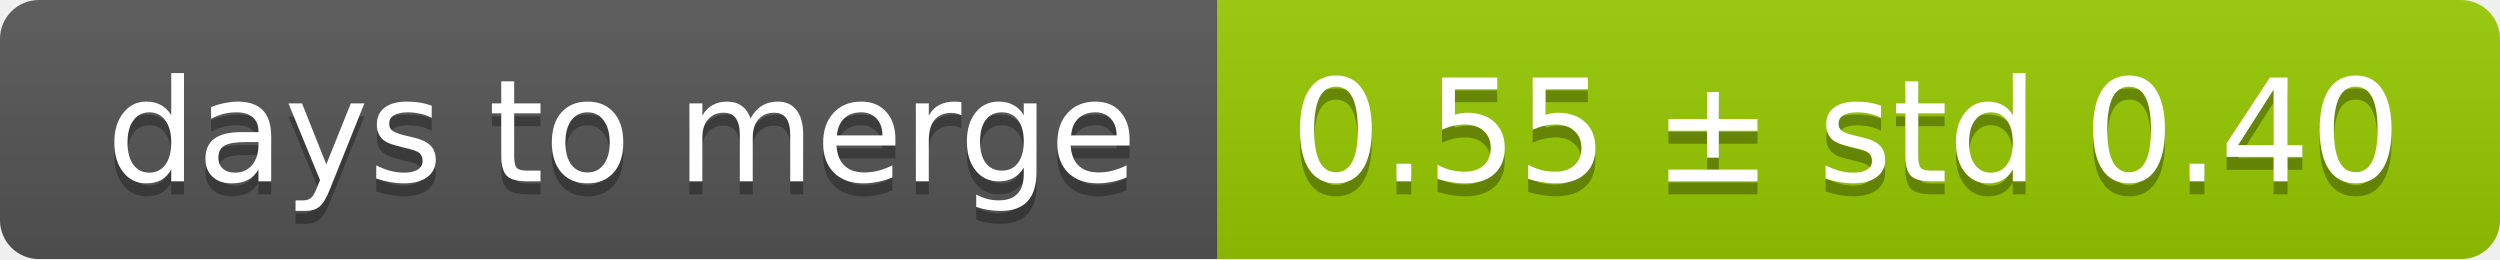
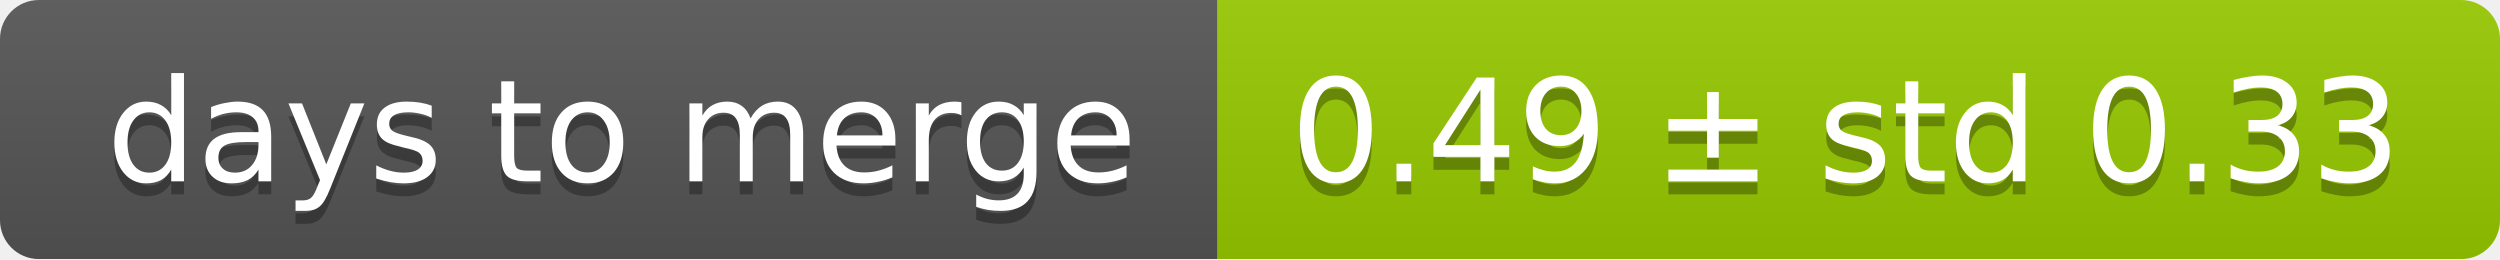
<svg xmlns="http://www.w3.org/2000/svg" width="193" height="20">
  <linearGradient id="smooth" x2="0" y2="100%">
    <stop offset="0" stop-color="#bbb" stop-opacity=".1" />
    <stop offset="1" stop-opacity=".1" />
  </linearGradient>
  <mask id="round">
    <rect width="193" height="20" rx="3" fill="#fff" />
  </mask>
  <g mask="url(#round)">
    <rect width="94" height="20" fill="#555" />
    <rect x="94" width="99" height="20" fill="#97ca00" />
    <rect width="193" height="20" fill="url(#smooth)" />
  </g>
  <g fill="#fff" text-anchor="middle" font-family="DejaVu Sans,Verdana,Geneva,sans-serif" font-size="11">
    <text x="48" y="15" fill="#010101" fill-opacity=".3">days to merge</text>
    <text x="48" y="14">days to merge</text>
-     <text x="142.5" y="15" fill="#010101" fill-opacity=".3">0.55 ± std 0.40</text>
-     <text x="142.5" y="14">0.55 ± std 0.40</text>
+     <text x="142.5" y="15" fill="#010101" fill-opacity=".3">0.49 ± std 0.33</text>
+     <text x="142.5" y="14">0.49 ± std 0.33</text>
  </g>
</svg>
